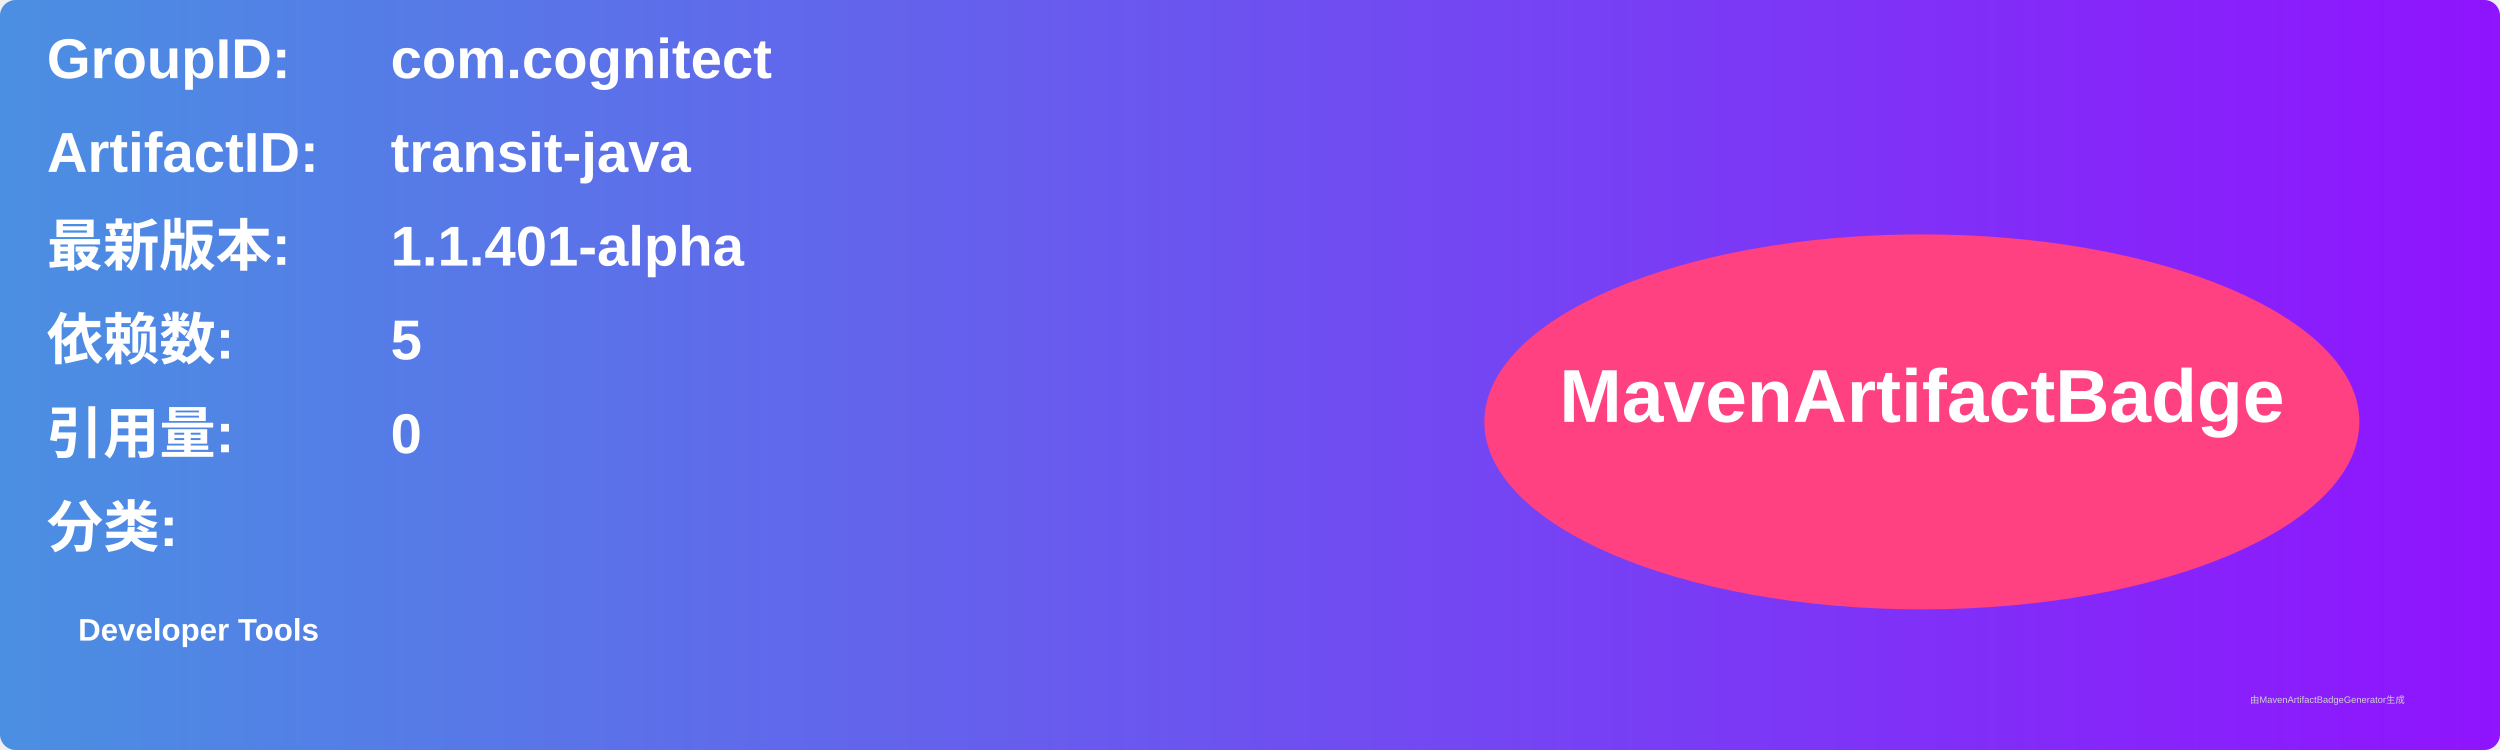
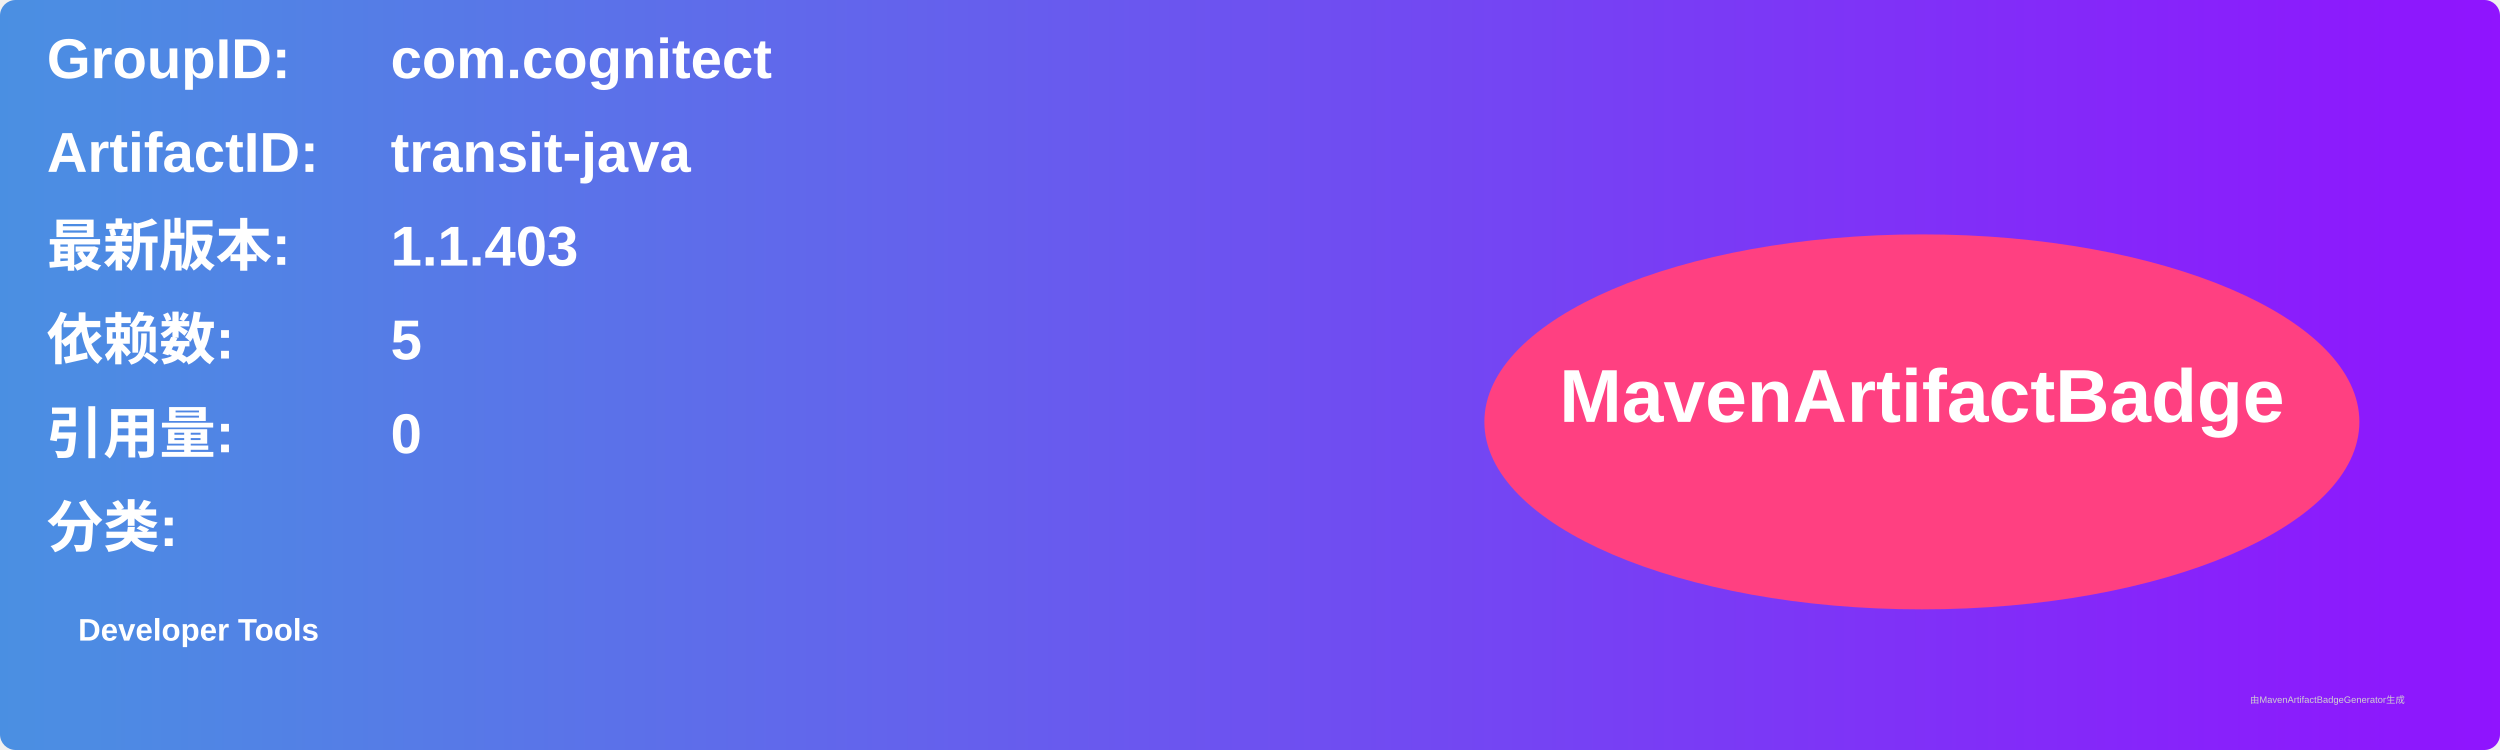
<svg xmlns="http://www.w3.org/2000/svg" width="800" height="240" viewBox="0 0 800 240">
  <linearGradient id="grad" x1="0%" y1="0%" x2="100%" y2="0%">
    <stop offset="0%" stop-color="#4a90e2" />
    <stop offset="100%" stop-color="#9013fe" />
  </linearGradient>
  <rect width="100%" height="100%" rx="5" ry="5" fill="url(#grad)" />
  <g transform="translate(15, 15)">
    <text x="0" y="10" font-family="Arial" font-size="18" fill="white" font-weight="bold" width="260">GroupID:</text>
    <text x="110" y="10" font-family="Arial" font-size="18" fill="white" font-weight="bold" width="460">com.cognitect</text>
    <text x="0" y="40" font-family="Arial" font-size="18" fill="white" font-weight="bold" width="260">ArtifactID:</text>
    <text x="110" y="40" font-family="Arial" font-size="18" fill="white" font-weight="bold" width="460">transit-java</text>
    <text x="0" y="70" font-family="Arial" font-size="18" fill="white" font-weight="bold">最新版本:</text>
    <text x="110" y="70" font-family="Arial" font-size="18" fill="white" font-weight="bold">
-       <tspan font-weight="bold">1.1.401-alpha</tspan>
+       <tspan font-weight="bold">1.1.403</tspan>
    </text>
    <text x="0" y="100" font-family="Arial" font-size="18" fill="white" font-weight="bold">依赖数: </text>
    <text x="110" y="100" font-family="Arial" font-size="18" fill="white">
      <tspan font-weight="bold">5</tspan>
    </text>
    <text x="0" y="130" font-family="Arial" font-size="18" fill="white" font-weight="bold">引用量: </text>
    <text x="110" y="130" font-family="Arial" font-size="18" fill="white">
      <tspan font-weight="bold">0</tspan>
    </text>
    <text x="0" y="160" font-family="Arial" font-size="18" fill="white" font-weight="bold">分类:</text>
    <text x="10" y="190" font-family="Arial" font-size="10" fill="white">
      <tspan font-weight="bold">Developer Tools</tspan>
    </text>
    <ellipse cx="600" cy="120" rx="140" ry="60" fill="#ff4081" />
    <text x="600" y="120" text-anchor="middle" font-family="Arial" font-size="24" fill="white" font-weight="bold">MavenArtifactBadge</text>
  </g>
  <text x="720" y="225" font-family="Arial" font-size="3" fill="#d0d0d0">由MavenArtifactBadgeGenerator生成</text>
</svg>
